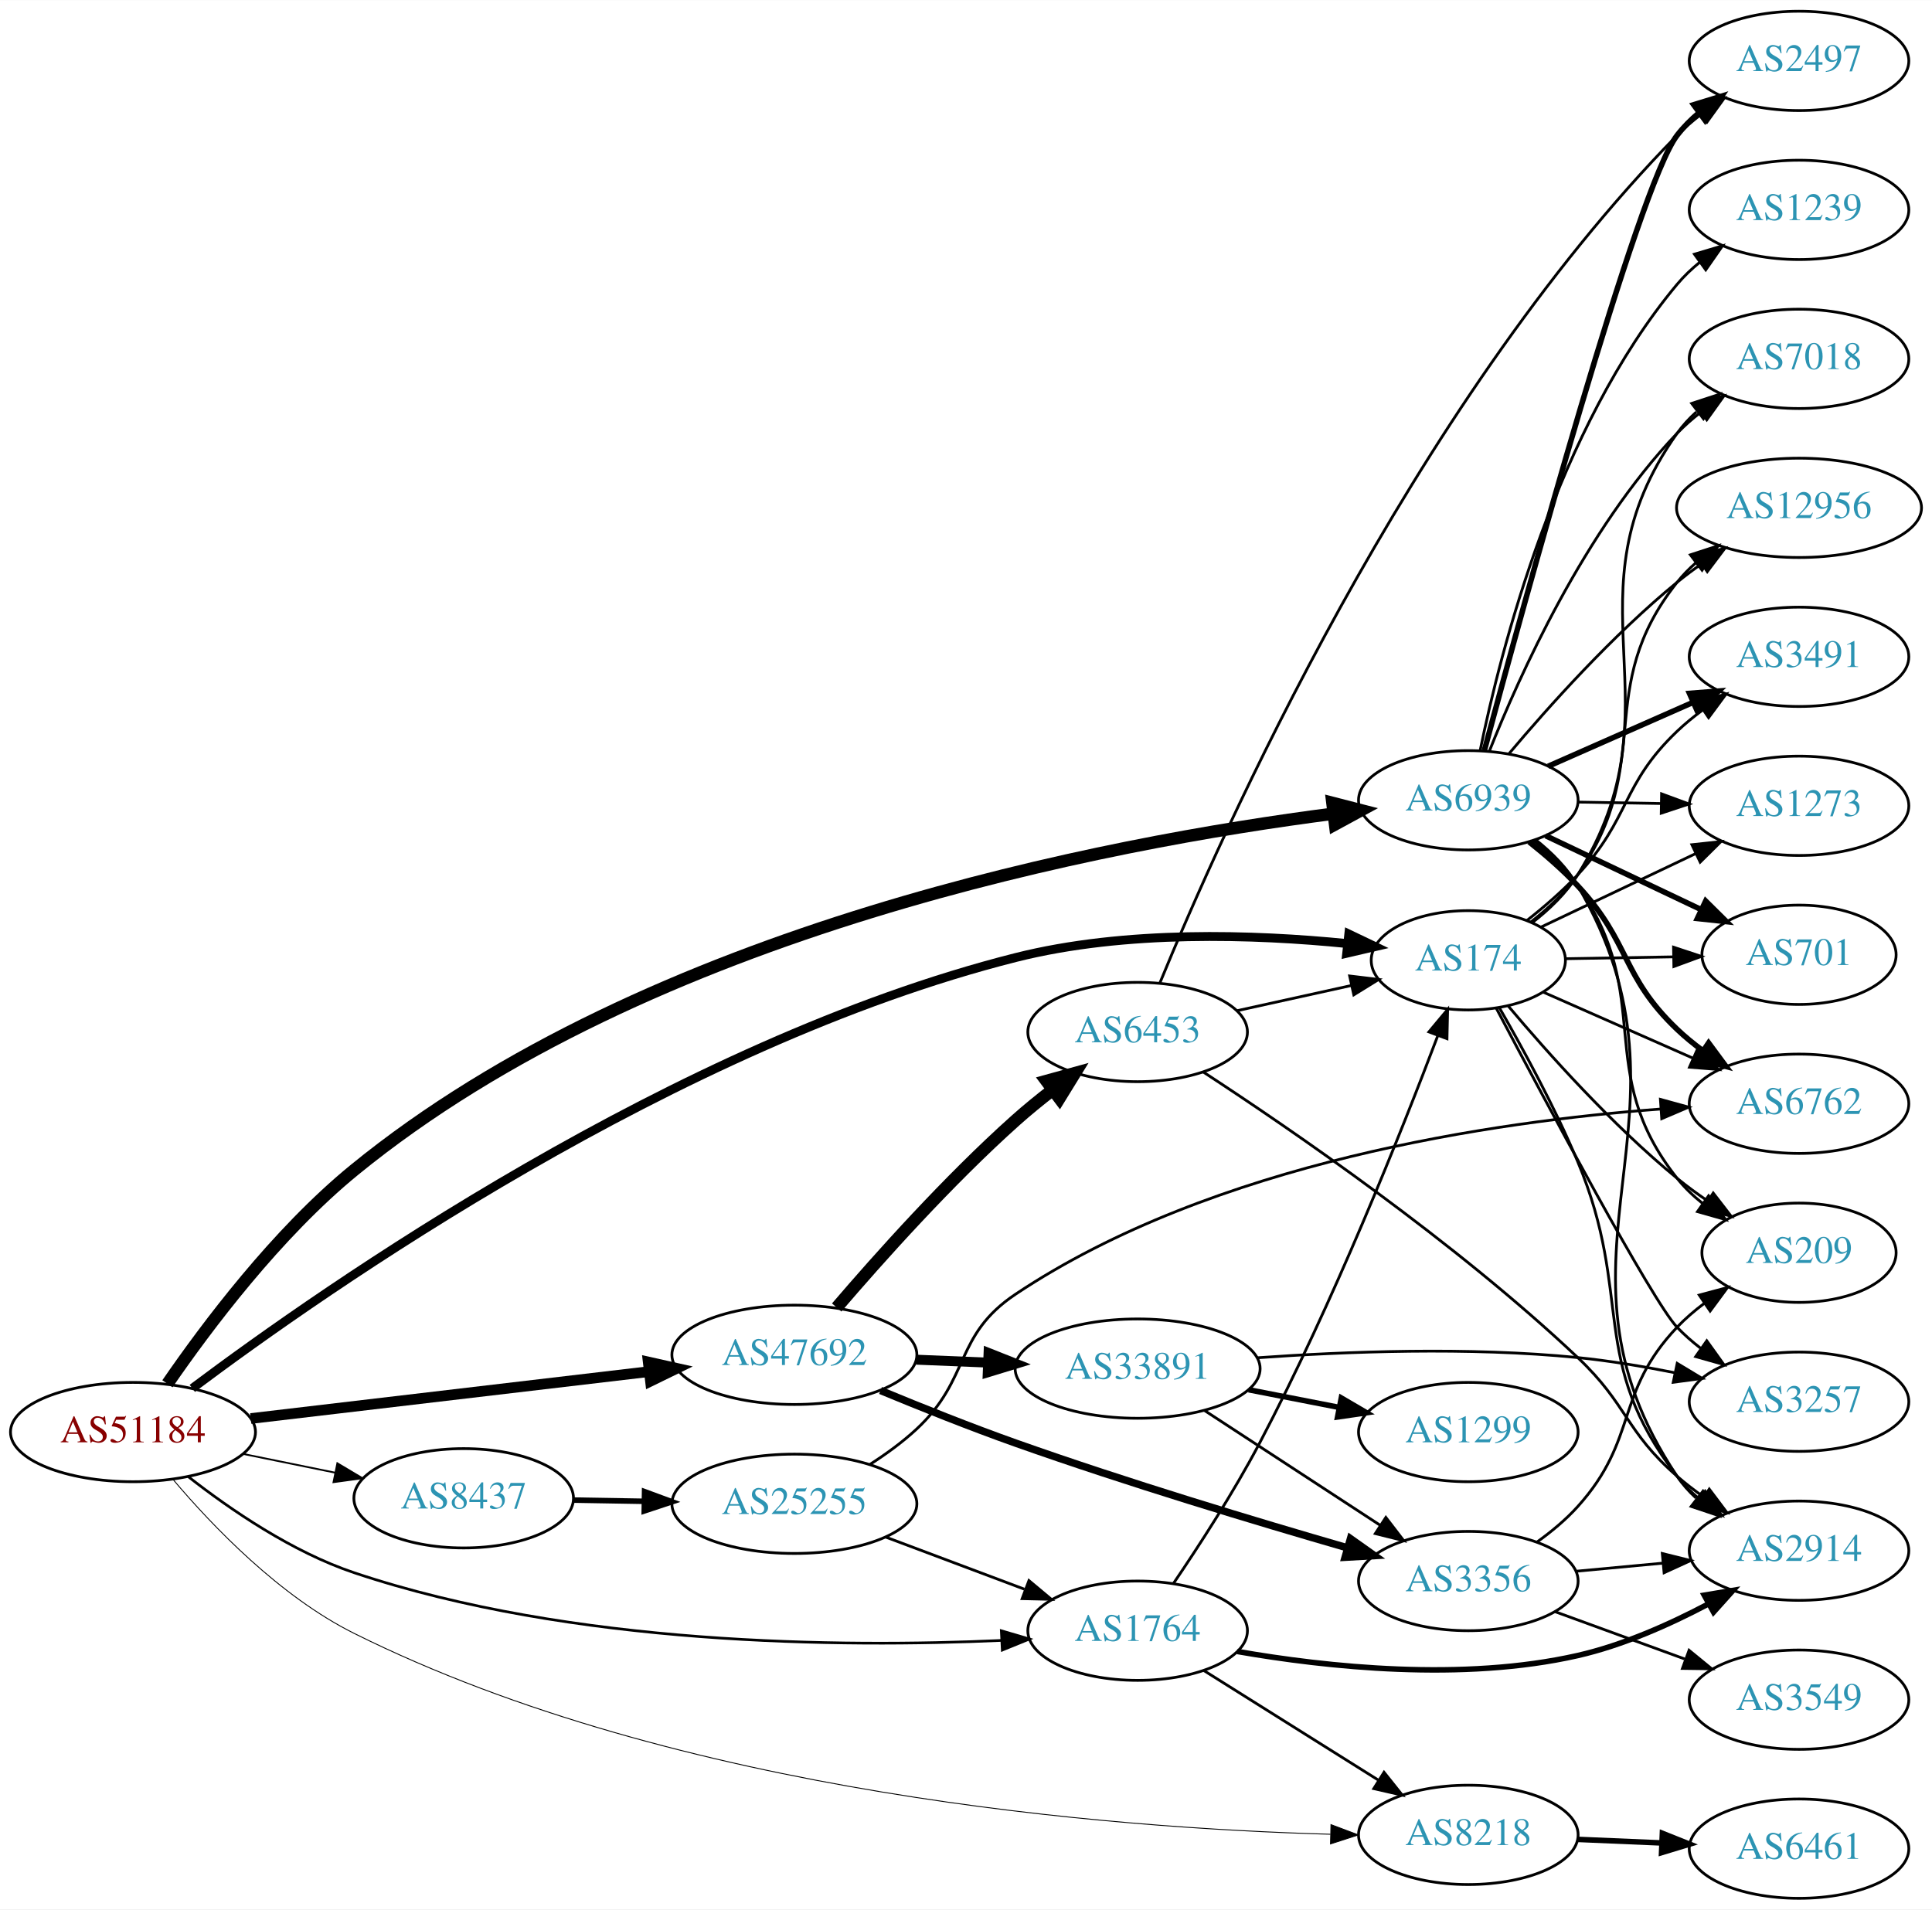
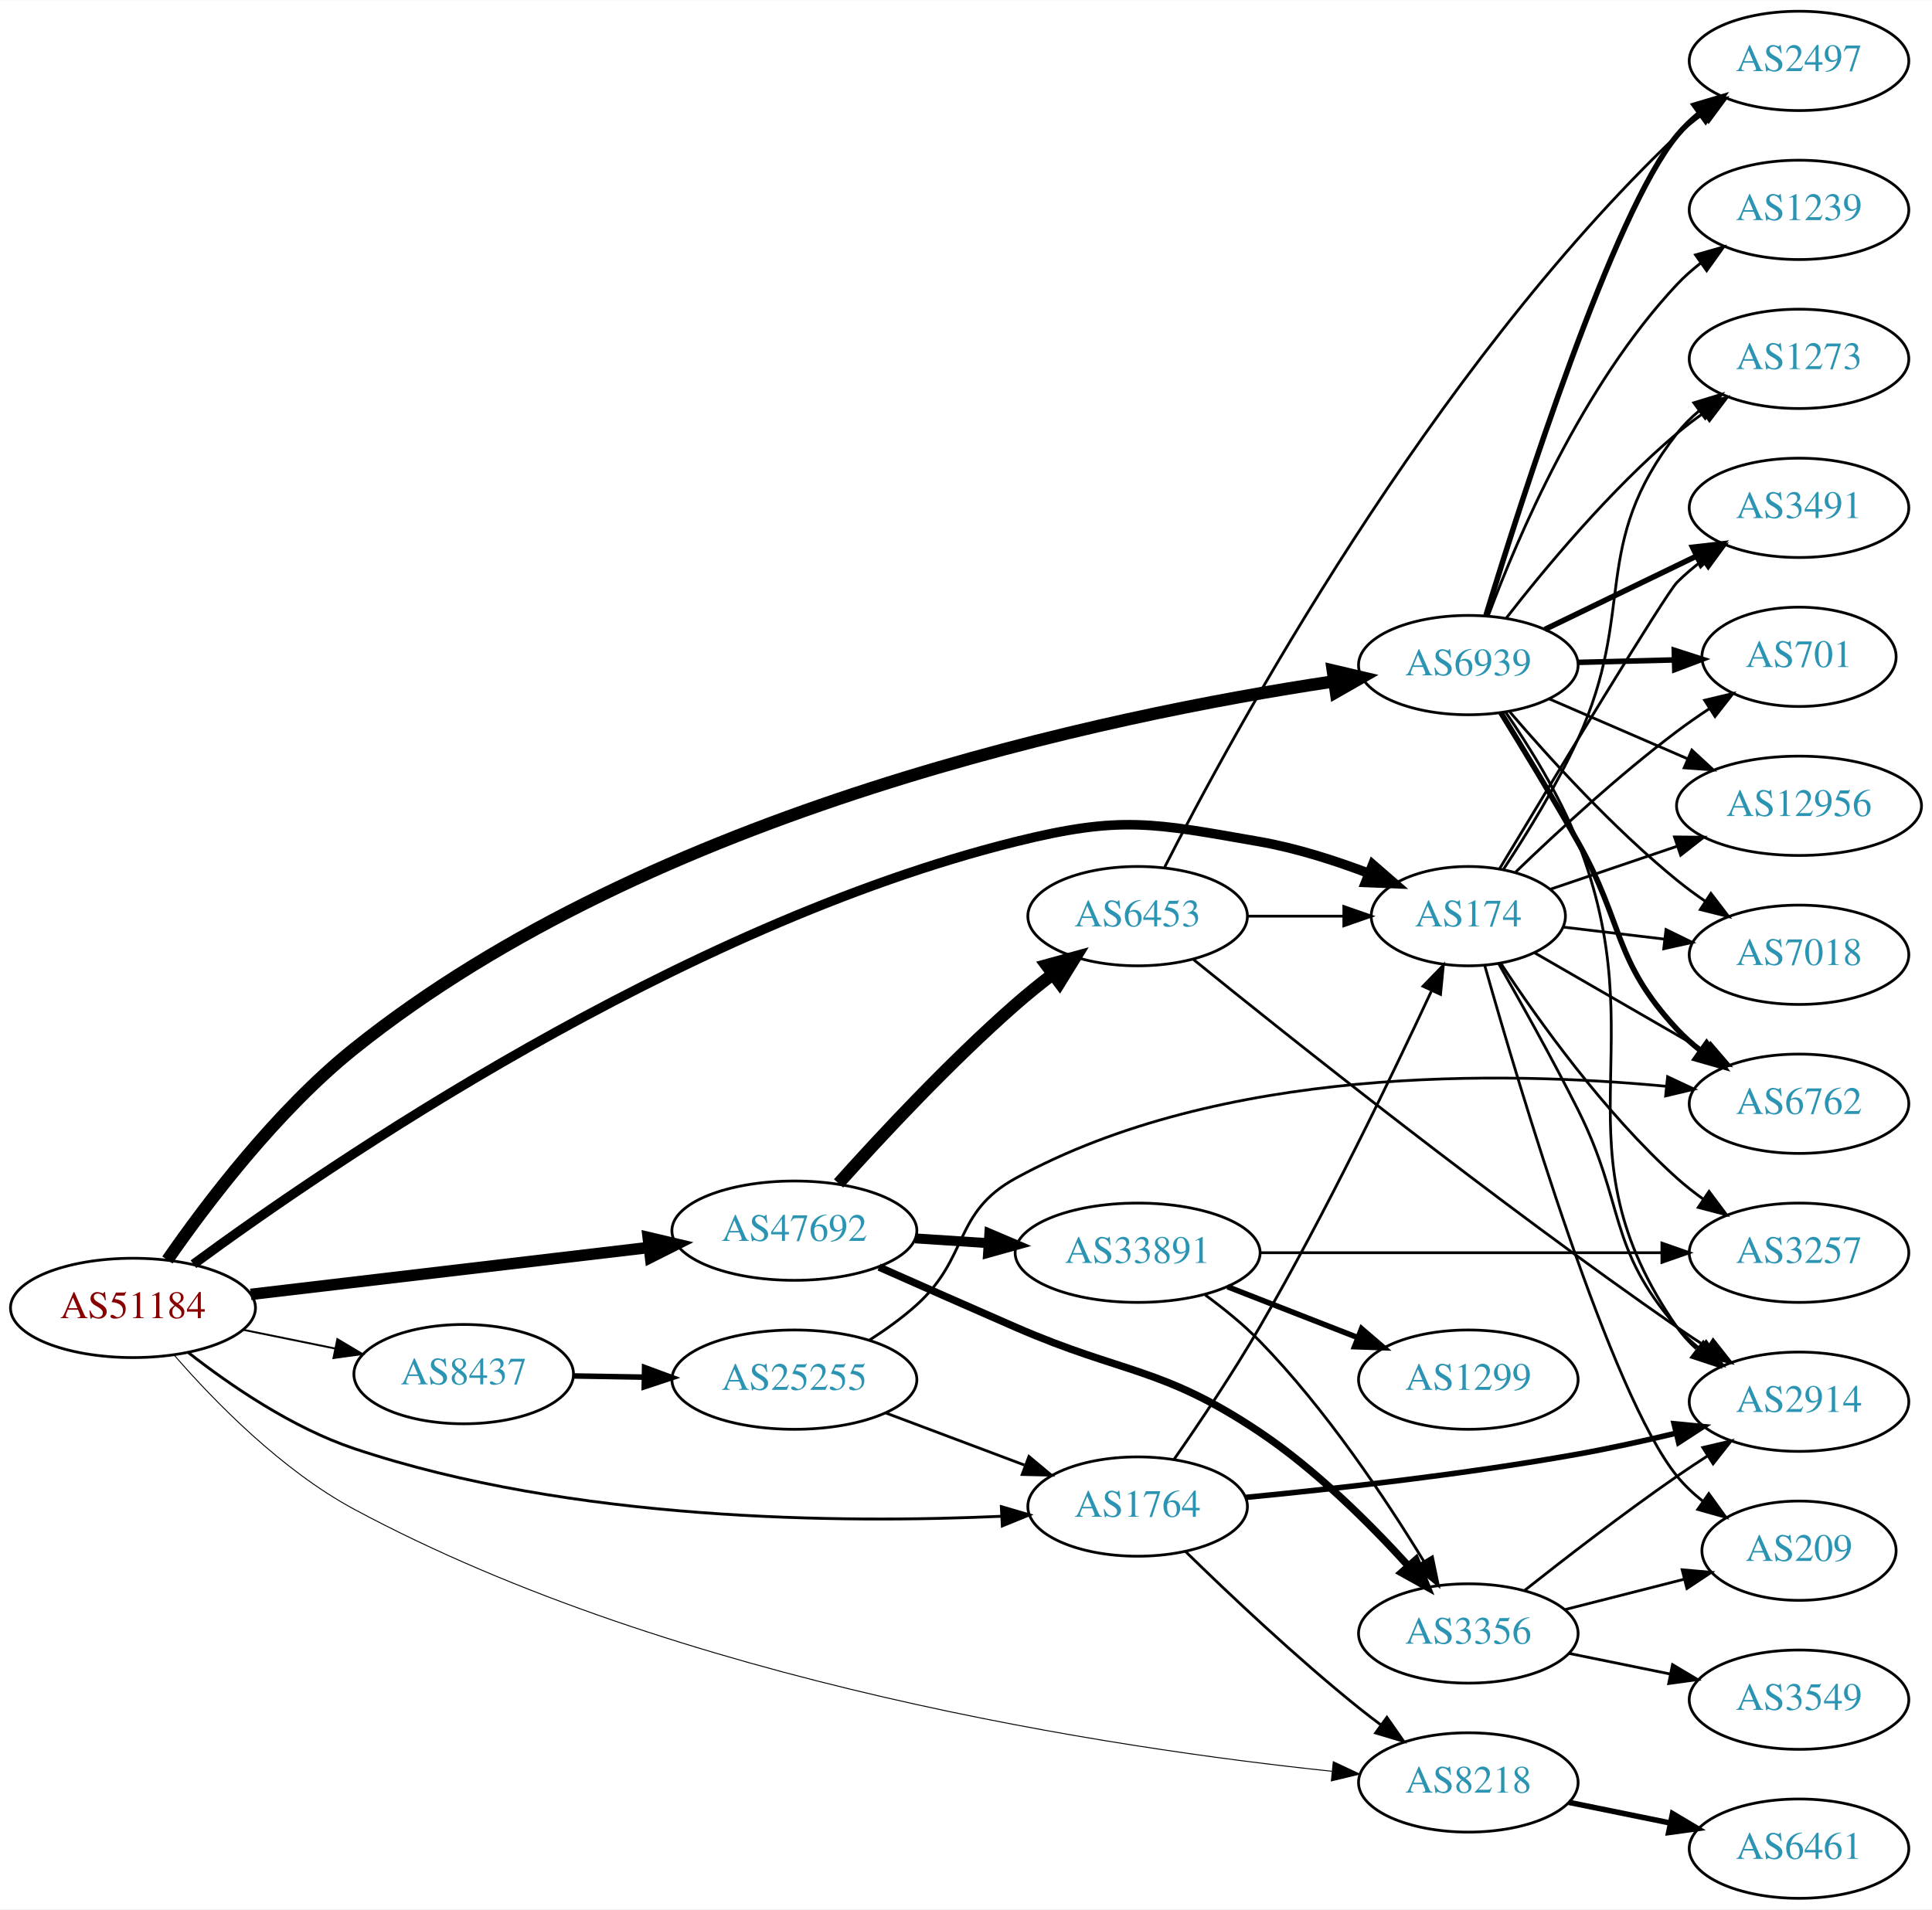
<svg xmlns="http://www.w3.org/2000/svg" xmlns:xlink="http://www.w3.org/1999/xlink" width="700pt" height="692pt" viewBox="0.00 0.00 700.15 692.00">
  <g id="graph0" class="graph" transform="scale(1 1) rotate(0) translate(4 688)">
    <polygon fill="white" stroke="none" points="-4,4 -4,-688 696.155,-688 696.155,4 -4,4" />
    <g id="node1" class="node">
      <g id="a_node1">
        <a xlink:href="/asn/51184" xlink:title="AS51184 ~ Fonira Telekom GmbH [AT]">
-           <ellipse fill="#ffffff" stroke="black" cx="44.196" cy="-169" rx="44.393" ry="18" />
-           <text text-anchor="middle" x="44.196" y="-165.3" font-family="Times,serif" font-size="14.00" fill="#880000">AS51184</text>
+           <ellipse fill="#ffffff" stroke="black" cx="44.196" cy="-214" rx="44.393" ry="18" />
+           <text text-anchor="middle" x="44.196" y="-210.3" font-family="Times,serif" font-size="14.00" fill="#880000">AS51184</text>
        </a>
      </g>
    </g>
    <g id="node2" class="node">
      <g id="a_node2">
        <a xlink:href="/asn/1764" xlink:title="AS1764 ~ NEXTLAYER-AS [AT]">
-           <ellipse fill="#ffffff" stroke="black" cx="408.273" cy="-97" rx="39.794" ry="18" />
-           <text text-anchor="middle" x="408.273" y="-93.3" font-family="Times,serif" font-size="14.00" fill="#2c94b3">AS1764</text>
+           <ellipse fill="#ffffff" stroke="black" cx="408.273" cy="-142" rx="39.794" ry="18" />
+           <text text-anchor="middle" x="408.273" y="-138.3" font-family="Times,serif" font-size="14.00" fill="#2c94b3">AS1764</text>
        </a>
      </g>
    </g>
    <g id="edge1" class="edge">
-       <path fill="none" stroke="black" stroke-width="0.964" d="M64.27,-152.797C79.486,-140.891 101.907,-125.529 124.392,-118 203.304,-91.577 301.294,-90.887 358.793,-93.471" />
-       <polygon fill="black" stroke="black" stroke-width="0.964" points="358.881,-96.979 369.044,-93.986 359.232,-89.988 358.881,-96.979" />
+       <path fill="none" stroke="black" stroke-width="1.038" d="M64.27,-197.797C79.486,-185.891 101.907,-170.529 124.392,-163 203.304,-136.577 301.294,-135.887 358.793,-138.471" />
+       <polygon fill="black" stroke="black" stroke-width="1.038" points="358.881,-141.979 369.044,-138.986 359.232,-134.988 358.881,-141.979" />
    </g>
    <g id="node3" class="node">
      <g id="a_node3">
        <a xlink:href="/asn/6939" xlink:title="AS6939 ~ Hurricane Electric LLC [US]">
-           <ellipse fill="#ffffff" stroke="black" cx="528.116" cy="-398" rx="39.794" ry="18" />
-           <text text-anchor="middle" x="528.116" y="-394.3" font-family="Times,serif" font-size="14.00" fill="#2c94b3">AS6939</text>
+           <ellipse fill="#ffffff" stroke="black" cx="528.116" cy="-447" rx="39.794" ry="18" />
+           <text text-anchor="middle" x="528.116" y="-443.3" font-family="Times,serif" font-size="14.00" fill="#2c94b3">AS6939</text>
        </a>
      </g>
    </g>
    <g id="edge2" class="edge">
-       <path fill="none" stroke="black" stroke-width="4.5" d="M56.679,-186.507C70.772,-207.001 96.281,-241.052 124.392,-264 231.545,-351.475 398.098,-382.715 479.32,-393.156" />
-       <polygon fill="black" stroke="black" stroke-width="4.5" points="478.855,-397.066 489.262,-394.384 479.82,-389.25 478.855,-397.066" />
+       <path fill="none" stroke="black" stroke-width="4.5" d="M56.666,-231.379C70.745,-251.712 96.243,-285.457 124.392,-308 232.548,-394.616 398.076,-428.9 479.087,-441.059" />
+       <polygon fill="black" stroke="black" stroke-width="4.5" points="479.013,-445.027 489.474,-442.566 480.143,-437.233 479.013,-445.027" />
    </g>
    <g id="node4" class="node">
      <g id="a_node4">
        <a xlink:href="/asn/47692" xlink:title="AS47692 ~ Nessus GmbH [AT]">
-           <ellipse fill="#ffffff" stroke="black" cx="283.881" cy="-197" rx="44.393" ry="18" />
-           <text text-anchor="middle" x="283.881" y="-193.3" font-family="Times,serif" font-size="14.00" fill="#2c94b3">AS47692</text>
+           <ellipse fill="#ffffff" stroke="black" cx="283.881" cy="-242" rx="44.393" ry="18" />
+           <text text-anchor="middle" x="283.881" y="-238.3" font-family="Times,serif" font-size="14.00" fill="#2c94b3">AS47692</text>
        </a>
      </g>
    </g>
    <g id="edge3" class="edge">
-       <path fill="none" stroke="black" stroke-width="3.857" d="M86.87,-173.909C127.052,-178.643 187.969,-185.819 231.215,-190.914" />
-       <polygon fill="black" stroke="black" stroke-width="3.857" points="230.915,-194.402 241.255,-192.096 231.734,-187.45 230.915,-194.402" />
+       <path fill="none" stroke="black" stroke-width="4.154" d="M86.87,-218.909C127.052,-223.643 187.969,-230.819 231.215,-235.914" />
+       <polygon fill="black" stroke="black" stroke-width="4.154" points="230.899,-239.536 241.255,-237.096 231.749,-232.317 230.899,-239.536" />
    </g>
    <g id="node5" class="node">
      <g id="a_node5">
        <a xlink:href="/asn/174" xlink:title="AS174 ~ Cogent Communications [US]">
-           <ellipse fill="#ffffff" stroke="black" cx="528.116" cy="-340" rx="35.194" ry="18" />
-           <text text-anchor="middle" x="528.116" y="-336.3" font-family="Times,serif" font-size="14.00" fill="#2c94b3">AS174</text>
+           <ellipse fill="#ffffff" stroke="black" cx="528.116" cy="-356" rx="35.194" ry="18" />
+           <text text-anchor="middle" x="528.116" y="-352.3" font-family="Times,serif" font-size="14.00" fill="#2c94b3">AS174</text>
        </a>
      </g>
    </g>
    <g id="edge4" class="edge">
-       <path fill="none" stroke="black" stroke-width="3.214" d="M65.691,-184.848C114.193,-221.227 241.188,-309.971 364.077,-341 403.824,-351.036 450.779,-349.397 484.066,-346.08" />
-       <polygon fill="black" stroke="black" stroke-width="3.214" points="484.805,-349.52 494.367,-344.957 484.046,-342.562 484.805,-349.52" />
+       <path fill="none" stroke="black" stroke-width="3.462" d="M66.104,-229.843C114.981,-265.761 241.86,-352.615 364.077,-383 402.202,-392.478 413.774,-389.783 452.469,-383 465.751,-380.672 479.784,-376.179 492.055,-371.517" />
+       <polygon fill="black" stroke="black" stroke-width="3.462" points="493.466,-374.722 501.469,-367.779 490.883,-368.216 493.466,-374.722" />
    </g>
    <g id="node6" class="node">
      <g id="a_node6">
        <a xlink:href="/asn/8218" xlink:title="AS8218 ~ legacy Neotelecoms [FR]">
-           <ellipse fill="#ffffff" stroke="black" cx="528.116" cy="-23" rx="39.794" ry="18" />
-           <text text-anchor="middle" x="528.116" y="-19.3" font-family="Times,serif" font-size="14.00" fill="#2c94b3">AS8218</text>
+           <ellipse fill="#ffffff" stroke="black" cx="528.116" cy="-42" rx="39.794" ry="18" />
+           <text text-anchor="middle" x="528.116" y="-38.3" font-family="Times,serif" font-size="14.00" fill="#2c94b3">AS8218</text>
        </a>
      </g>
    </g>
    <g id="edge5" class="edge">
-       <path fill="none" stroke="black" stroke-width="0.321" d="M58.686,-151.847C73.067,-134.833 97.443,-109.42 124.392,-96 241.878,-37.496 399.479,-25.413 478.147,-23.22" />
-       <polygon fill="black" stroke="black" stroke-width="0.321" points="478.34,-26.716 488.255,-22.981 478.175,-19.718 478.34,-26.716" />
+       <path fill="none" stroke="black" stroke-width="0.346" d="M59.135,-196.875C73.688,-180.133 98.034,-155.157 124.392,-141 241.854,-77.912 400.114,-54.293 478.681,-46.053" />
+       <polygon fill="black" stroke="black" stroke-width="0.346" points="479.173,-49.521 488.771,-45.034 478.47,-42.556 479.173,-49.521" />
    </g>
    <g id="node7" class="node">
      <g id="a_node7">
        <a xlink:href="/asn/8437" xlink:title="AS8437 ~ Hutchison Drei Austria GmbH [AT]">
-           <ellipse fill="#ffffff" stroke="black" cx="164.039" cy="-145" rx="39.794" ry="18" />
-           <text text-anchor="middle" x="164.039" y="-141.3" font-family="Times,serif" font-size="14.00" fill="#2c94b3">AS8437</text>
+           <ellipse fill="#ffffff" stroke="black" cx="164.039" cy="-190" rx="39.794" ry="18" />
+           <text text-anchor="middle" x="164.039" y="-186.3" font-family="Times,serif" font-size="14.00" fill="#2c94b3">AS8437</text>
        </a>
      </g>
    </g>
    <g id="edge6" class="edge">
-       <path fill="none" stroke="black" stroke-width="0.643" d="M84.109,-161.075C94.785,-158.901 106.456,-156.524 117.47,-154.281" />
-       <polygon fill="black" stroke="black" stroke-width="0.643" points="118.252,-157.693 127.352,-152.268 116.855,-150.834 118.252,-157.693" />
+       <path fill="none" stroke="black" stroke-width="0.692" d="M84.109,-206.075C94.785,-203.901 106.456,-201.524 117.47,-199.281" />
+       <polygon fill="black" stroke="black" stroke-width="0.692" points="118.252,-202.693 127.352,-197.268 116.855,-195.834 118.252,-202.693" />
    </g>
    <g id="edge9" class="edge">
-       <path fill="none" stroke="black" d="M421.266,-114.145C430.419,-127.623 443.023,-147.055 452.469,-165 479.077,-215.544 503.799,-277.656 517.042,-312.645" />
-       <polygon fill="black" stroke="black" points="513.828,-314.043 520.619,-322.176 520.382,-311.584 513.828,-314.043" />
-     </g>
-     <g id="edge8" class="edge">
-       <path fill="none" stroke="black" d="M432.274,-82.556C450.281,-71.249 475.525,-55.397 495.442,-42.89" />
-       <polygon fill="black" stroke="black" points="497.566,-45.689 504.173,-37.407 493.843,-39.761 497.566,-45.689" />
+       <path fill="none" stroke="black" d="M421.411,-159.016C430.411,-171.921 442.75,-190.239 452.469,-207 476.462,-248.376 500.596,-298.447 514.683,-328.73" />
+       <polygon fill="black" stroke="black" points="511.688,-330.592 519.061,-338.2 518.042,-327.654 511.688,-330.592" />
+     </g>
+     <g id="edge7" class="edge">
+       <path fill="none" stroke="black" d="M425.679,-125.654C441.301,-110.389 465.737,-87.28 488.469,-69 491.021,-66.948 493.718,-64.879 496.454,-62.847" />
+       <polygon fill="black" stroke="black" points="498.607,-65.609 504.668,-56.919 494.511,-59.933 498.607,-65.609" />
    </g>
    <g id="node8" class="node">
      <g id="a_node8">
        <a xlink:href="/asn/2914" xlink:title="AS2914 ~ NTT America, Inc. [US]">
-           <ellipse fill="#ffffff" stroke="black" cx="647.958" cy="-126" rx="39.794" ry="18" />
-           <text text-anchor="middle" x="647.958" y="-122.3" font-family="Times,serif" font-size="14.00" fill="#2c94b3">AS2914</text>
-         </a>
-       </g>
-     </g>
-     <g id="edge7" class="edge">
-       <path fill="none" stroke="black" stroke-width="2" d="M444.366,-89.478C476.794,-83.822 526.109,-78.524 567.762,-88 584.073,-91.711 600.946,-99.218 614.904,-106.587" />
-       <polygon fill="black" stroke="black" stroke-width="2" points="613.61,-109.869 624.06,-111.618 616.982,-103.734 613.61,-109.869" />
+           <ellipse fill="#ffffff" stroke="black" cx="647.958" cy="-180" rx="39.794" ry="18" />
+           <text text-anchor="middle" x="647.958" y="-176.3" font-family="Times,serif" font-size="14.00" fill="#2c94b3">AS2914</text>
+         </a>
+       </g>
+     </g>
+     <g id="edge8" class="edge">
+       <path fill="none" stroke="black" stroke-width="2" d="M447.566,-145.333C479.781,-148.438 526.982,-153.689 567.762,-161 579.388,-163.084 591.859,-165.831 603.385,-168.586" />
+       <polygon fill="black" stroke="black" stroke-width="2" points="602.681,-172.017 613.227,-170.993 604.344,-165.218 602.681,-172.017" />
    </g>
    <g id="edge18" class="edge">
-       <path fill="none" stroke="black" d="M552.655,-383.585C558.428,-378.971 564.018,-373.38 567.762,-367 616.579,-283.819 550.15,-233.174 603.762,-153 605.68,-150.133 608.015,-147.513 610.597,-145.131" />
-       <polygon fill="black" stroke="black" points="613.148,-147.582 618.91,-138.691 608.862,-142.048 613.148,-147.582" />
+       <path fill="none" stroke="black" d="M541.656,-429.912C550.211,-417.479 561.149,-399.925 567.762,-383 596.821,-308.634 558.223,-272.581 603.762,-207 605.73,-204.167 608.1,-201.571 610.705,-199.204" />
+       <polygon fill="black" stroke="black" points="613.257,-201.657 619.056,-192.79 608.993,-196.106 613.257,-201.657" />
    </g>
    <g id="node10" class="node">
      <g id="a_node10">
-         <a xlink:href="/asn/701" xlink:title="AS701 ~ UUNET [US]">
-           <ellipse fill="#ffffff" stroke="black" cx="647.958" cy="-342" rx="35.194" ry="18" />
-           <text text-anchor="middle" x="647.958" y="-338.3" font-family="Times,serif" font-size="14.00" fill="#2c94b3">AS701</text>
+         <a xlink:href="/asn/3491" xlink:title="AS3491 ~ PCCW Global, Inc. [US]">
+           <ellipse fill="#ffffff" stroke="black" cx="647.958" cy="-504" rx="39.794" ry="18" />
+           <text text-anchor="middle" x="647.958" y="-500.3" font-family="Times,serif" font-size="14.00" fill="#2c94b3">AS3491</text>
        </a>
      </g>
    </g>
    <g id="edge11" class="edge">
-       <path fill="none" stroke="black" stroke-width="2" d="M556.151,-385.152C572.778,-377.251 594.253,-367.046 612.144,-358.544" />
-       <polygon fill="black" stroke="black" stroke-width="2" points="614.132,-361.475 621.661,-354.021 611.127,-355.152 614.132,-361.475" />
+       <path fill="none" stroke="black" stroke-width="2" d="M555.856,-459.934C572.014,-467.75 592.829,-477.818 610.483,-486.357" />
+       <polygon fill="black" stroke="black" stroke-width="2" points="609.39,-489.716 619.916,-490.92 612.438,-483.415 609.39,-489.716" />
    </g>
    <g id="node11" class="node">
      <g id="a_node11">
-         <a xlink:href="/asn/7018" xlink:title="AS7018 ~ AT&amp;T Services, Inc. [US]">
-           <ellipse fill="#ffffff" stroke="black" cx="647.958" cy="-558" rx="39.794" ry="18" />
-           <text text-anchor="middle" x="647.958" y="-554.3" font-family="Times,serif" font-size="14.00" fill="#2c94b3">AS7018</text>
+         <a xlink:href="/asn/701" xlink:title="AS701 ~ UUNET [US]">
+           <ellipse fill="#ffffff" stroke="black" cx="647.958" cy="-450" rx="35.194" ry="18" />
+           <text text-anchor="middle" x="647.958" y="-446.3" font-family="Times,serif" font-size="14.00" fill="#2c94b3">AS701</text>
        </a>
      </g>
    </g>
    <g id="edge12" class="edge">
-       <path fill="none" stroke="black" d="M535.705,-415.723C546.544,-443.04 570.317,-495.938 603.762,-531 606.357,-533.72 609.28,-536.281 612.352,-538.66" />
-       <polygon fill="black" stroke="black" points="610.509,-541.643 620.705,-544.521 614.53,-535.913 610.509,-541.643" />
+       <path fill="none" stroke="black" stroke-width="2" d="M568.029,-447.991C579.115,-448.273 591.275,-448.582 602.657,-448.872" />
+       <polygon fill="black" stroke="black" stroke-width="2" points="602.753,-452.376 612.839,-449.131 602.931,-445.378 602.753,-452.376" />
    </g>
    <g id="node12" class="node">
      <g id="a_node12">
+         <a xlink:href="/asn/2497" xlink:title="AS2497 ~ Internet Initiative Japan Inc. [JP]">
+           <ellipse fill="#ffffff" stroke="black" cx="647.958" cy="-666" rx="39.794" ry="18" />
+           <text text-anchor="middle" x="647.958" y="-662.3" font-family="Times,serif" font-size="14.00" fill="#2c94b3">AS2497</text>
+         </a>
+       </g>
+     </g>
+     <g id="edge13" class="edge">
+       <path fill="none" stroke="black" stroke-width="2" d="M534.508,-464.997C547.404,-507.206 580.672,-611.107 603.762,-639 606.159,-641.895 608.951,-644.573 611.94,-647.027" />
+       <polygon fill="black" stroke="black" stroke-width="2" points="610.025,-649.962 620.178,-652.99 614.13,-644.291 610.025,-649.962" />
+     </g>
+     <g id="node13" class="node">
+       <g id="a_node13">
+         <a xlink:href="/asn/1239" xlink:title="AS1239 ~ Sprint [US]">
+           <ellipse fill="#ffffff" stroke="black" cx="647.958" cy="-612" rx="39.794" ry="18" />
+           <text text-anchor="middle" x="647.958" y="-608.3" font-family="Times,serif" font-size="14.00" fill="#2c94b3">AS1239</text>
+         </a>
+       </g>
+     </g>
+     <g id="edge14" class="edge">
+       <path fill="none" stroke="black" d="M535.367,-464.938C545.901,-493.158 569.453,-548.465 603.762,-585 606.335,-587.74 609.245,-590.314 612.307,-592.702" />
+       <polygon fill="black" stroke="black" points="610.457,-595.68 620.649,-598.575 614.487,-589.956 610.457,-595.68" />
+     </g>
+     <g id="node14" class="node">
+       <g id="a_node14">
+         <a xlink:href="/asn/12956" xlink:title="AS12956 ~ TELXIUS [ES]">
+           <ellipse fill="#ffffff" stroke="black" cx="647.958" cy="-396" rx="44.393" ry="18" />
+           <text text-anchor="middle" x="647.958" y="-392.3" font-family="Times,serif" font-size="14.00" fill="#2c94b3">AS12956</text>
+         </a>
+       </g>
+     </g>
+     <g id="edge15" class="edge">
+       <path fill="none" stroke="black" d="M557.342,-434.784C572.369,-428.281 591.091,-420.178 607.532,-413.063" />
+       <polygon fill="black" stroke="black" points="609.115,-416.192 616.903,-409.008 606.335,-409.767 609.115,-416.192" />
+     </g>
+     <g id="node15" class="node">
+       <g id="a_node15">
        <a xlink:href="/asn/6762" xlink:title="AS6762 ~ TELECOM ITALIA SPARKLE S.p.A. [IT]">
          <ellipse fill="#ffffff" stroke="black" cx="647.958" cy="-288" rx="39.794" ry="18" />
          <text text-anchor="middle" x="647.958" y="-284.3" font-family="Times,serif" font-size="14.00" fill="#2c94b3">AS6762</text>
        </a>
      </g>
    </g>
-     <g id="edge13" class="edge">
-       <path fill="none" stroke="black" stroke-width="2" d="M550.134,-382.944C556.142,-378.176 562.485,-372.663 567.762,-367 586.926,-346.436 583.426,-334.405 603.762,-315 606.632,-312.262 609.821,-309.655 613.131,-307.217" />
-       <polygon fill="black" stroke="black" stroke-width="2" points="615.194,-310.047 621.491,-301.526 611.255,-304.26 615.194,-310.047" />
-     </g>
-     <g id="node13" class="node">
-       <g id="a_node13">
-         <a xlink:href="/asn/12956" xlink:title="AS12956 ~ TELXIUS [ES]">
-           <ellipse fill="#ffffff" stroke="black" cx="647.958" cy="-504" rx="44.393" ry="18" />
-           <text text-anchor="middle" x="647.958" y="-500.3" font-family="Times,serif" font-size="14.00" fill="#2c94b3">AS12956</text>
-         </a>
-       </g>
-     </g>
-     <g id="edge14" class="edge">
-       <path fill="none" stroke="black" d="M542.88,-414.926C557.085,-431.794 580.404,-457.871 603.762,-477 606.598,-479.322 609.647,-481.599 612.766,-483.786" />
-       <polygon fill="black" stroke="black" points="610.827,-486.7 621.09,-489.331 614.708,-480.874 610.827,-486.7" />
-     </g>
-     <g id="node14" class="node">
-       <g id="a_node14">
-         <a xlink:href="/asn/1239" xlink:title="AS1239 ~ Sprint [US]">
-           <ellipse fill="#ffffff" stroke="black" cx="647.958" cy="-612" rx="39.794" ry="18" />
-           <text text-anchor="middle" x="647.958" y="-608.3" font-family="Times,serif" font-size="14.00" fill="#2c94b3">AS1239</text>
-         </a>
-       </g>
-     </g>
-     <g id="edge15" class="edge">
-       <path fill="none" stroke="black" d="M532.423,-416.158C539.729,-451.986 560.172,-532.823 603.762,-585 606.172,-587.884 608.972,-590.555 611.967,-593.004" />
-       <polygon fill="black" stroke="black" points="610.057,-595.942 620.213,-598.961 614.157,-590.268 610.057,-595.942" />
-     </g>
-     <g id="node15" class="node">
-       <g id="a_node15">
-         <a xlink:href="/asn/2497" xlink:title="AS2497 ~ Internet Initiative Japan Inc. [JP]">
-           <ellipse fill="#ffffff" stroke="black" cx="647.958" cy="-666" rx="39.794" ry="18" />
-           <text text-anchor="middle" x="647.958" y="-662.3" font-family="Times,serif" font-size="14.00" fill="#2c94b3">AS2497</text>
-         </a>
-       </g>
-     </g>
    <g id="edge16" class="edge">
-       <path fill="none" stroke="black" stroke-width="2" d="M533.918,-416.025C548.096,-468.844 589.665,-620.694 603.762,-639 606.056,-641.978 608.778,-644.711 611.724,-647.199" />
-       <polygon fill="black" stroke="black" stroke-width="2" points="609.772,-650.108 619.902,-653.21 613.918,-644.468 609.772,-650.108" />
+       <path fill="none" stroke="black" stroke-width="2" d="M539.88,-429.771C547.786,-416.977 558.683,-399.04 567.762,-383 584.607,-353.24 580.465,-340.032 603.762,-315 606.323,-312.249 609.224,-309.667 612.282,-307.274" />
+       <polygon fill="black" stroke="black" stroke-width="2" points="614.462,-310.019 620.616,-301.394 610.427,-304.299 614.462,-310.019" />
    </g>
    <g id="node16" class="node">
      <g id="a_node16">
-         <a xlink:href="/asn/3491" xlink:title="AS3491 ~ PCCW Global, Inc. [US]">
-           <ellipse fill="#ffffff" stroke="black" cx="647.958" cy="-450" rx="39.794" ry="18" />
-           <text text-anchor="middle" x="647.958" y="-446.3" font-family="Times,serif" font-size="14.00" fill="#2c94b3">AS3491</text>
+         <a xlink:href="/asn/7018" xlink:title="AS7018 ~ AT&amp;T Services, Inc. [US]">
+           <ellipse fill="#ffffff" stroke="black" cx="647.958" cy="-342" rx="39.794" ry="18" />
+           <text text-anchor="middle" x="647.958" y="-338.3" font-family="Times,serif" font-size="14.00" fill="#2c94b3">AS7018</text>
        </a>
      </g>
    </g>
    <g id="edge17" class="edge">
-       <path fill="none" stroke="black" stroke-width="2" d="M557.043,-410.323C572.632,-417.202 592.268,-425.867 609.21,-433.343" />
-       <polygon fill="black" stroke="black" stroke-width="2" points="608.262,-436.75 618.824,-437.585 611.088,-430.346 608.262,-436.75" />
+       <path fill="none" stroke="black" d="M543.189,-429.992C557.448,-413.343 580.645,-387.809 603.762,-369 607.004,-366.363 610.52,-363.779 614.1,-361.319" />
+       <polygon fill="black" stroke="black" points="616.02,-364.246 622.466,-355.837 612.184,-358.39 616.02,-364.246" />
    </g>
    <g id="node17" class="node">
      <g id="a_node17">
        <a xlink:href="/asn/1273" xlink:title="AS1273 ~ Vodafone Group PLC [EU]">
-           <ellipse fill="#ffffff" stroke="black" cx="647.958" cy="-396" rx="39.794" ry="18" />
-           <text text-anchor="middle" x="647.958" y="-392.3" font-family="Times,serif" font-size="14.00" fill="#2c94b3">AS1273</text>
+           <ellipse fill="#ffffff" stroke="black" cx="647.958" cy="-558" rx="39.794" ry="18" />
+           <text text-anchor="middle" x="647.958" y="-554.3" font-family="Times,serif" font-size="14.00" fill="#2c94b3">AS1273</text>
        </a>
      </g>
    </g>
    <g id="edge19" class="edge">
-       <path fill="none" stroke="black" d="M568.029,-397.34C577.582,-397.177 587.932,-397.002 597.894,-396.833" />
-       <polygon fill="black" stroke="black" points="598.148,-400.329 608.087,-396.66 598.029,-393.33 598.148,-400.329" />
+       <path fill="none" stroke="black" d="M541.895,-464.078C555.85,-482.035 579.47,-510.478 603.762,-531 606.792,-533.559 610.086,-536.051 613.458,-538.419" />
+       <polygon fill="black" stroke="black" points="611.63,-541.406 621.897,-544.022 615.502,-535.575 611.63,-541.406" />
    </g>
    <g id="node18" class="node">
      <g id="a_node18">
-         <a xlink:href="/asn/209" xlink:title="AS209 ~ CenturyLink Communications, LLC [US]">
-           <ellipse fill="#ffffff" stroke="black" cx="647.958" cy="-234" rx="35.194" ry="18" />
-           <text text-anchor="middle" x="647.958" y="-230.3" font-family="Times,serif" font-size="14.00" fill="#2c94b3">AS209</text>
+         <a xlink:href="/asn/33891" xlink:title="AS33891 ~ CORE-BACKBONE GMBH GLOBAL NETWORK [DE]">
+           <ellipse fill="#ffffff" stroke="black" cx="408.273" cy="-234" rx="44.393" ry="18" />
+           <text text-anchor="middle" x="408.273" y="-230.3" font-family="Times,serif" font-size="14.00" fill="#2c94b3">AS33891</text>
        </a>
      </g>
    </g>
    <g id="edge20" class="edge">
-       <path fill="none" stroke="black" d="M551.591,-383.48C557.496,-378.8 563.42,-373.199 567.762,-367 596.309,-326.25 572.875,-300.005 603.762,-261 606.418,-257.646 609.613,-254.596 613.048,-251.854" />
-       <polygon fill="black" stroke="black" points="615.186,-254.629 621.358,-246.018 611.163,-248.901 615.186,-254.629" />
+       <path fill="none" stroke="black" stroke-width="3.6" d="M327.688,-239.202C336.21,-238.645 345.257,-238.054 354.077,-237.477" />
+       <polygon fill="black" stroke="black" stroke-width="3.6" points="354.533,-240.955 364.284,-236.81 354.077,-233.97 354.533,-240.955" />
    </g>
    <g id="node19" class="node">
      <g id="a_node19">
-         <a xlink:href="/asn/33891" xlink:title="AS33891 ~ CORE-BACKBONE GMBH GLOBAL NETWORK [DE]">
-           <ellipse fill="#ffffff" stroke="black" cx="408.273" cy="-192" rx="44.393" ry="18" />
-           <text text-anchor="middle" x="408.273" y="-188.3" font-family="Times,serif" font-size="14.00" fill="#2c94b3">AS33891</text>
+         <a xlink:href="/asn/3356" xlink:title="AS3356 ~ Level 3 Parent, LLC [US]">
+           <ellipse fill="#ffffff" stroke="black" cx="528.116" cy="-96" rx="39.794" ry="18" />
+           <text text-anchor="middle" x="528.116" y="-92.3" font-family="Times,serif" font-size="14.00" fill="#2c94b3">AS3356</text>
        </a>
      </g>
    </g>
    <g id="edge21" class="edge">
-       <path fill="none" stroke="black" stroke-width="3.6" d="M328.032,-195.237C336.441,-194.894 345.35,-194.53 354.041,-194.175" />
-       <polygon fill="black" stroke="black" stroke-width="3.6" points="354.251,-197.669 364.1,-193.764 353.965,-190.675 354.251,-197.669" />
+       <path fill="none" stroke="black" stroke-width="2.7" d="M314.56,-228.799C329.414,-222.213 347.679,-214.148 364.077,-207 403.277,-189.913 416.94,-192.796 452.469,-169 472.733,-155.428 492.316,-135.958 506.337,-120.538" />
+       <polygon fill="black" stroke="black" stroke-width="2.7" points="509.103,-122.694 513.135,-112.896 503.873,-118.041 509.103,-122.694" />
    </g>
    <g id="node20" class="node">
      <g id="a_node20">
-         <a xlink:href="/asn/3356" xlink:title="AS3356 ~ Level 3 Parent, LLC [US]">
-           <ellipse fill="#ffffff" stroke="black" cx="528.116" cy="-115" rx="39.794" ry="18" />
-           <text text-anchor="middle" x="528.116" y="-111.3" font-family="Times,serif" font-size="14.00" fill="#2c94b3">AS3356</text>
+         <a xlink:href="/asn/6453" xlink:title="AS6453 ~ TATA COMMUNICATIONS (AMERICA) INC [US]">
+           <ellipse fill="#ffffff" stroke="black" cx="408.273" cy="-356" rx="39.794" ry="18" />
+           <text text-anchor="middle" x="408.273" y="-352.3" font-family="Times,serif" font-size="14.00" fill="#2c94b3">AS6453</text>
        </a>
      </g>
    </g>
    <g id="edge22" class="edge">
-       <path fill="none" stroke="black" stroke-width="2.7" d="M315.108,-184.071C329.777,-177.981 347.725,-170.799 364.077,-165 404.411,-150.697 451.176,-136.605 484.251,-127.046" />
-       <polygon fill="black" stroke="black" stroke-width="2.7" points="485.409,-130.355 494.054,-124.23 483.476,-123.627 485.409,-130.355" />
-     </g>
-     <g id="node21" class="node">
-       <g id="a_node21">
-         <a xlink:href="/asn/6453" xlink:title="AS6453 ~ TATA COMMUNICATIONS (AMERICA) INC [US]">
-           <ellipse fill="#ffffff" stroke="black" cx="408.273" cy="-314" rx="39.794" ry="18" />
-           <text text-anchor="middle" x="408.273" y="-310.3" font-family="Times,serif" font-size="14.00" fill="#2c94b3">AS6453</text>
-         </a>
-       </g>
-     </g>
-     <g id="edge23" class="edge">
-       <path fill="none" stroke="black" stroke-width="4.5" d="M299.217,-214.159C314.469,-231.975 339.711,-260.231 364.077,-282 368.253,-285.731 372.845,-289.471 377.427,-293.01" />
-       <polygon fill="black" stroke="black" stroke-width="4.5" points="375.212,-296.271 385.575,-299.12 379.937,-289.971 375.212,-296.271" />
+       <path fill="none" stroke="black" stroke-width="4.5" d="M299.897,-259.134C315.289,-276.305 340.274,-303.115 364.077,-324 368.287,-327.693 372.895,-331.413 377.486,-334.944" />
+       <polygon fill="black" stroke="black" stroke-width="4.5" points="375.273,-338.206 385.637,-341.05 379.994,-331.903 375.273,-338.206" />
+     </g>
+     <g id="edge38" class="edge">
+       <path fill="none" stroke="black" d="M539.181,-338.651C547.211,-324.605 558.593,-304.23 567.762,-286 585.1,-251.53 578.324,-236.012 603.762,-207 606.24,-204.174 609.086,-201.542 612.109,-199.118" />
+       <polygon fill="black" stroke="black" points="614.295,-201.857 620.395,-193.195 610.224,-196.163 614.295,-201.857" />
+     </g>
+     <g id="edge33" class="edge">
+       <path fill="none" stroke="black" d="M539.388,-373.107C558.85,-405.456 599.542,-472.755 603.762,-477 606.558,-479.813 609.7,-482.468 612.981,-484.936" />
+       <polygon fill="black" stroke="black" points="611.083,-487.878 621.305,-490.664 615.051,-482.111 611.083,-487.878" />
    </g>
    <g id="edge37" class="edge">
-       <path fill="none" stroke="black" d="M539.403,-322.732C547.775,-308.206 559.513,-286.71 567.762,-267 588.276,-217.987 571.227,-195.007 603.762,-153 606.064,-150.028 608.792,-147.299 611.741,-144.814" />
-       <polygon fill="black" stroke="black" points="613.935,-147.546 619.924,-138.806 609.792,-141.903 613.935,-147.546" />
-     </g>
-     <g id="edge38" class="edge">
-       <path fill="none" stroke="black" d="M563.201,-340.578C575.43,-340.786 589.406,-341.023 602.392,-341.244" />
-       <polygon fill="black" stroke="black" points="602.484,-344.746 612.542,-341.416 602.603,-337.747 602.484,-344.746" />
+       <path fill="none" stroke="black" d="M545.304,-372.031C559.967,-386.178 582.472,-406.981 603.762,-423 607.439,-425.767 611.406,-428.524 615.393,-431.162" />
+       <polygon fill="black" stroke="black" points="613.739,-434.258 624.048,-436.701 617.512,-428.363 613.739,-434.258" />
+     </g>
+     <g id="edge40" class="edge">
+       <path fill="none" stroke="black" d="M557.943,-365.785C571.694,-370.452 588.433,-376.134 603.669,-381.306" />
+       <polygon fill="black" stroke="black" points="602.823,-384.715 613.417,-384.615 605.073,-378.086 602.823,-384.715" />
+     </g>
+     <g id="edge35" class="edge">
+       <path fill="none" stroke="black" d="M552.117,-342.727C569.775,-332.538 594.393,-318.333 614.122,-306.948" />
+       <polygon fill="black" stroke="black" points="615.888,-309.97 622.8,-301.94 612.389,-303.907 615.888,-309.97" />
    </g>
    <g id="edge36" class="edge">
-       <path fill="none" stroke="black" d="M551.217,-353.602C557.403,-358.396 563.572,-364.287 567.762,-371 606.358,-432.832 561.605,-471.539 603.762,-531 605.757,-533.814 608.147,-536.397 610.765,-538.754" />
-       <polygon fill="black" stroke="black" points="609.066,-541.861 619.136,-545.154 613.317,-536.3 609.066,-541.861" />
-     </g>
-     <g id="edge40" class="edge">
-       <path fill="none" stroke="black" d="M555.269,-328.46C571.174,-321.441 591.75,-312.362 609.379,-304.583" />
-       <polygon fill="black" stroke="black" points="611.085,-307.655 618.821,-300.416 608.259,-301.251 611.085,-307.655" />
-     </g>
-     <g id="edge41" class="edge">
-       <path fill="none" stroke="black" d="M550.786,-353.887C556.954,-358.692 563.222,-364.519 567.762,-371 596.309,-411.75 572.875,-437.995 603.762,-477 605.794,-479.565 608.14,-481.953 610.669,-484.161" />
-       <polygon fill="black" stroke="black" points="608.586,-486.975 618.664,-490.243 612.824,-481.403 608.586,-486.975" />
-     </g>
-     <g id="edge33" class="edge">
-       <path fill="none" stroke="black" d="M549.335,-354.424C555.576,-359.334 562.25,-365.085 567.762,-371 586.926,-391.564 583.426,-403.595 603.762,-423 606.632,-425.738 609.821,-428.345 613.131,-430.783" />
-       <polygon fill="black" stroke="black" points="611.255,-433.74 621.491,-436.474 615.194,-427.953 611.255,-433.74" />
-     </g>
-     <g id="edge35" class="edge">
-       <path fill="none" stroke="black" d="M554.396,-352.013C570.752,-359.786 592.308,-370.03 610.503,-378.676" />
-       <polygon fill="black" stroke="black" points="609.132,-381.899 619.666,-383.03 612.136,-375.577 609.132,-381.899" />
+       <path fill="none" stroke="black" d="M562.57,-352.026C573.946,-350.674 586.891,-349.136 599.167,-347.678" />
+       <polygon fill="black" stroke="black" points="599.755,-351.133 609.272,-346.477 598.929,-344.181 599.755,-351.133" />
    </g>
    <g id="edge39" class="edge">
-       <path fill="none" stroke="black" d="M542.615,-323.389C556.794,-306.532 580.258,-280.248 603.762,-261 607.243,-258.149 611.047,-255.365 614.907,-252.734" />
-       <polygon fill="black" stroke="black" points="616.867,-255.635 623.345,-247.251 613.053,-249.765 616.867,-255.635" />
-     </g>
-     <g id="node23" class="node">
-       <g id="a_node23">
+       <path fill="none" stroke="black" d="M540.903,-373.064C549.208,-385.628 560.159,-403.353 567.762,-420 589.309,-467.176 571.846,-490.121 603.762,-531 606.075,-533.963 608.811,-536.686 611.765,-539.167" />
+       <polygon fill="black" stroke="black" points="609.82,-542.081 619.955,-545.17 613.958,-536.435 609.82,-542.081" />
+     </g>
+     <g id="node22" class="node">
+       <g id="a_node22">
        <a xlink:href="/asn/3257" xlink:title="AS3257 ~ GTT [DE]">
-           <ellipse fill="#ffffff" stroke="black" cx="647.958" cy="-180" rx="39.794" ry="18" />
-           <text text-anchor="middle" x="647.958" y="-176.3" font-family="Times,serif" font-size="14.00" fill="#2c94b3">AS3257</text>
+           <ellipse fill="#ffffff" stroke="black" cx="647.958" cy="-234" rx="39.794" ry="18" />
+           <text text-anchor="middle" x="647.958" y="-230.3" font-family="Times,serif" font-size="14.00" fill="#2c94b3">AS3257</text>
+         </a>
+       </g>
+     </g>
+     <g id="edge32" class="edge">
+       <path fill="none" stroke="black" d="M539.982,-338.748C553.305,-318.5 577.388,-284.685 603.762,-261 606.713,-258.35 609.956,-255.8 613.297,-253.396" />
+       <polygon fill="black" stroke="black" points="615.351,-256.233 621.697,-247.749 611.445,-250.424 615.351,-256.233" />
+     </g>
+     <g id="node24" class="node">
+       <g id="a_node24">
+         <a xlink:href="/asn/209" xlink:title="AS209 ~ CenturyLink Communications, LLC [US]">
+           <ellipse fill="#ffffff" stroke="black" cx="647.958" cy="-126" rx="35.194" ry="18" />
+           <text text-anchor="middle" x="647.958" y="-122.3" font-family="Times,serif" font-size="14.00" fill="#2c94b3">AS209</text>
        </a>
      </g>
    </g>
    <g id="edge34" class="edge">
-       <path fill="none" stroke="black" d="M538.293,-322.535C556.205,-288.62 594.853,-216.34 603.762,-207 606.357,-204.28 609.28,-201.719 612.352,-199.34" />
-       <polygon fill="black" stroke="black" points="614.53,-202.087 620.705,-193.479 610.509,-196.357 614.53,-202.087" />
+       <path fill="none" stroke="black" d="M534.115,-337.955C546.55,-293.984 579.612,-182.727 603.762,-153 606.46,-149.68 609.681,-146.65 613.13,-143.92" />
+       <polygon fill="black" stroke="black" points="615.267,-146.696 621.456,-138.097 611.255,-140.96 615.267,-146.696" />
    </g>
    <g id="node9" class="node">
      <g id="a_node9">
        <a xlink:href="/asn/6461" xlink:title="AS6461 ~ Zayo Bandwidth [US]">
          <ellipse fill="#ffffff" stroke="black" cx="647.958" cy="-18" rx="39.794" ry="18" />
          <text text-anchor="middle" x="647.958" y="-14.3" font-family="Times,serif" font-size="14.00" fill="#2c94b3">AS6461</text>
        </a>
      </g>
    </g>
    <g id="edge10" class="edge">
-       <path fill="none" stroke="black" stroke-width="2" d="M567.702,-21.363C577.469,-20.948 588.085,-20.498 598.279,-20.065" />
-       <polygon fill="black" stroke="black" stroke-width="2" points="598.443,-23.562 608.286,-19.641 598.146,-16.568 598.443,-23.562" />
+       <path fill="none" stroke="black" stroke-width="2" d="M564.473,-34.799C576.019,-32.448 589.011,-29.802 601.209,-27.317" />
+       <polygon fill="black" stroke="black" stroke-width="2" points="602.119,-30.704 611.219,-25.279 600.722,-23.845 602.119,-30.704" />
    </g>
    <g id="node25" class="node">
      <g id="a_node25">
        <a xlink:href="/asn/25255" xlink:title="AS25255 ~ ==&gt; TELE2 AUSTRIA &lt;== [AT]">
-           <ellipse fill="#ffffff" stroke="black" cx="283.881" cy="-143" rx="44.393" ry="18" />
-           <text text-anchor="middle" x="283.881" y="-139.3" font-family="Times,serif" font-size="14.00" fill="#2c94b3">AS25255</text>
-         </a>
-       </g>
-     </g>
-     <g id="edge42" class="edge">
-       <path fill="none" stroke="black" stroke-width="2" d="M203.951,-144.34C212.054,-144.202 220.729,-144.055 229.255,-143.91" />
-       <polygon fill="black" stroke="black" stroke-width="2" points="229.594,-147.405 239.533,-143.736 229.475,-140.406 229.594,-147.405" />
-     </g>
-     <g id="edge26" class="edge">
-       <path fill="none" stroke="black" d="M432.555,-176.787C450.785,-164.876 476.306,-148.2 496.241,-135.174" />
-       <polygon fill="black" stroke="black" points="498.225,-138.059 504.682,-129.659 494.396,-132.199 498.225,-138.059" />
-     </g>
-     <g id="node22" class="node">
-       <g id="a_node22">
+           <ellipse fill="#ffffff" stroke="black" cx="283.881" cy="-188" rx="44.393" ry="18" />
+           <text text-anchor="middle" x="283.881" y="-184.3" font-family="Times,serif" font-size="14.00" fill="#2c94b3">AS25255</text>
+         </a>
+       </g>
+     </g>
+     <g id="edge41" class="edge">
+       <path fill="none" stroke="black" stroke-width="2" d="M203.951,-189.34C212.054,-189.202 220.729,-189.055 229.255,-188.91" />
+       <polygon fill="black" stroke="black" stroke-width="2" points="229.594,-192.405 239.533,-188.736 229.475,-185.406 229.594,-192.405" />
+     </g>
+     <g id="edge25" class="edge">
+       <path fill="none" stroke="black" d="M432.805,-218.666C439.521,-213.75 446.602,-208.01 452.469,-202 476.376,-177.511 498.218,-144.718 512.013,-122.125" />
+       <polygon fill="black" stroke="black" points="515.096,-123.791 517.242,-113.416 509.094,-120.188 515.096,-123.791" />
+     </g>
+     <g id="node21" class="node">
+       <g id="a_node21">
        <a xlink:href="/asn/1299" xlink:title="AS1299 ~ Telia Carrier [EU]">
-           <ellipse fill="#ffffff" stroke="black" cx="528.116" cy="-169" rx="39.794" ry="18" />
-           <text text-anchor="middle" x="528.116" y="-165.3" font-family="Times,serif" font-size="14.00" fill="#2c94b3">AS1299</text>
-         </a>
-       </g>
+           <ellipse fill="#ffffff" stroke="black" cx="528.116" cy="-188" rx="39.794" ry="18" />
+           <text text-anchor="middle" x="528.116" y="-184.3" font-family="Times,serif" font-size="14.00" fill="#2c94b3">AS1299</text>
+         </a>
+       </g>
+     </g>
+     <g id="edge23" class="edge">
+       <path fill="none" stroke="black" stroke-width="2" d="M440.853,-221.673C455.282,-216.04 472.522,-209.311 487.783,-203.354" />
+       <polygon fill="black" stroke="black" stroke-width="2" points="489.434,-206.466 497.477,-199.57 486.889,-199.946 489.434,-206.466" />
    </g>
    <g id="edge24" class="edge">
-       <path fill="none" stroke="black" stroke-width="2" d="M448.513,-184.341C458.965,-182.301 470.351,-180.079 481.129,-177.975" />
-       <polygon fill="black" stroke="black" stroke-width="2" points="482.082,-181.356 491.227,-176.005 480.741,-174.485 482.082,-181.356" />
-     </g>
-     <g id="edge25" class="edge">
-       <path fill="none" stroke="black" d="M451.425,-195.916C483.421,-198.198 528.461,-199.93 567.762,-196 579.197,-194.857 591.423,-192.806 602.763,-190.547" />
-       <polygon fill="black" stroke="black" points="603.808,-193.904 612.881,-188.433 602.376,-187.052 603.808,-193.904" />
-     </g>
-     <g id="edge28" class="edge">
-       <path fill="none" stroke="black" d="M567.051,-118.541C577.042,-119.474 587.96,-120.493 598.426,-121.47" />
-       <polygon fill="black" stroke="black" points="598.409,-124.983 608.691,-122.428 599.059,-118.014 598.409,-124.983" />
-     </g>
-     <g id="edge29" class="edge">
-       <path fill="none" stroke="black" d="M552.987,-129.129C558.232,-132.898 563.489,-137.257 567.762,-142 589.868,-166.534 581.036,-183.04 603.762,-207 606.707,-210.104 610.08,-212.999 613.617,-215.653" />
-       <polygon fill="black" stroke="black" points="611.802,-218.652 622.036,-221.394 615.746,-212.869 611.802,-218.652" />
-     </g>
-     <g id="node24" class="node">
-       <g id="a_node24">
+       <path fill="none" stroke="black" d="M452.592,-234C493.661,-234 555.275,-234 598.081,-234" />
+       <polygon fill="black" stroke="black" points="598.264,-237.5 608.264,-234 598.264,-230.5 598.264,-237.5" />
+     </g>
+     <g id="edge27" class="edge">
+       <path fill="none" stroke="black" d="M548.391,-111.511C563.25,-123.273 584.455,-139.638 603.762,-153 607.28,-155.435 611.011,-157.913 614.749,-160.332" />
+       <polygon fill="black" stroke="black" points="613.068,-163.411 623.385,-165.82 616.822,-157.503 613.068,-163.411" />
+     </g>
+     <g id="node23" class="node">
+       <g id="a_node23">
        <a xlink:href="/asn/3549" xlink:title="AS3549 ~ Level 3 Parent, LLC [US]">
          <ellipse fill="#ffffff" stroke="black" cx="647.958" cy="-72" rx="39.794" ry="18" />
          <text text-anchor="middle" x="647.958" y="-68.3" font-family="Times,serif" font-size="14.00" fill="#2c94b3">AS3549</text>
        </a>
      </g>
    </g>
-     <g id="edge27" class="edge">
-       <path fill="none" stroke="black" d="M559.463,-103.926C573.784,-98.701 591.077,-92.391 606.494,-86.765" />
-       <polygon fill="black" stroke="black" points="608.11,-89.901 616.304,-83.186 605.71,-83.326 608.11,-89.901" />
+     <g id="edge26" class="edge">
+       <path fill="none" stroke="black" d="M564.473,-88.799C576.019,-86.448 589.011,-83.802 601.209,-81.317" />
+       <polygon fill="black" stroke="black" points="602.119,-84.704 611.219,-79.279 600.722,-77.845 602.119,-84.704" />
+     </g>
+     <g id="edge28" class="edge">
+       <path fill="none" stroke="black" d="M563.201,-104.677C576.657,-108.103 592.228,-112.067 606.267,-115.641" />
+       <polygon fill="black" stroke="black" points="605.613,-119.086 616.167,-118.161 607.34,-112.302 605.613,-119.086" />
+     </g>
+     <g id="edge30" class="edge">
+       <path fill="none" stroke="black" d="M448.186,-356C459.273,-356 471.432,-356 482.815,-356" />
+       <polygon fill="black" stroke="black" points="482.996,-359.5 492.996,-356 482.996,-352.5 482.996,-359.5" />
+     </g>
+     <g id="edge29" class="edge">
+       <path fill="none" stroke="black" d="M428.417,-340.357C462.777,-312.503 537.519,-252.923 603.762,-207 607.278,-204.563 611.008,-202.082 614.745,-199.662" />
+       <polygon fill="black" stroke="black" points="616.818,-202.491 623.381,-194.173 613.064,-196.584 616.818,-202.491" />
    </g>
    <g id="edge31" class="edge">
-       <path fill="none" stroke="black" d="M444.311,-321.73C457.286,-324.593 472.122,-327.866 485.617,-330.844" />
-       <polygon fill="black" stroke="black" points="485.104,-334.315 495.623,-333.052 486.612,-327.479 485.104,-334.315" />
-     </g>
-     <g id="edge30" class="edge">
-       <path fill="none" stroke="black" d="M432.084,-299.489C464.089,-278.598 523.372,-237.928 567.762,-196 585.882,-178.885 584.962,-169.364 603.762,-153 606.754,-150.396 610.023,-147.876 613.38,-145.491" />
-       <polygon fill="black" stroke="black" points="615.429,-148.331 621.8,-139.866 611.541,-142.51 615.429,-148.331" />
-     </g>
-     <g id="edge32" class="edge">
-       <path fill="none" stroke="black" d="M416.336,-331.786C437.812,-384.134 506.841,-540.183 603.762,-639 606.394,-641.683 609.343,-644.22 612.43,-646.584" />
-       <polygon fill="black" stroke="black" points="610.601,-649.576 620.806,-652.424 614.605,-643.834 610.601,-649.576" />
-     </g>
-     <g id="edge44" class="edge">
-       <path fill="none" stroke="black" d="M317.038,-130.914C332.405,-125.139 350.952,-118.168 367.225,-112.052" />
-       <polygon fill="black" stroke="black" points="368.885,-115.167 377.014,-108.373 366.422,-108.615 368.885,-115.167" />
+       <path fill="none" stroke="black" d="M418.089,-373.793C442.352,-421.43 514.295,-554.004 603.762,-639 606.638,-641.732 609.831,-644.335 613.143,-646.77" />
+       <polygon fill="black" stroke="black" points="611.268,-649.728 621.506,-652.458 615.205,-643.94 611.268,-649.728" />
+     </g>
+     <g id="edge42" class="edge">
+       <path fill="none" stroke="black" d="M317.038,-175.914C332.405,-170.139 350.952,-163.168 367.225,-157.052" />
+       <polygon fill="black" stroke="black" points="368.885,-160.167 377.014,-153.373 366.422,-153.615 368.885,-160.167" />
    </g>
    <g id="edge43" class="edge">
-       <path fill="none" stroke="black" d="M311.156,-157.203C317.035,-160.969 323.02,-165.309 328.077,-170 347.889,-188.379 341.595,-204.005 364.077,-219 435.886,-266.894 537.749,-281.595 597.629,-286.074" />
-       <polygon fill="black" stroke="black" points="597.731,-289.589 607.946,-286.776 598.206,-282.605 597.731,-289.589" />
+       <path fill="none" stroke="black" d="M311.053,-202.316C316.936,-206.077 322.949,-210.386 328.077,-215 347.376,-232.365 341.306,-248.532 364.077,-261 438.577,-301.792 540.812,-299.929 599.784,-294.334" />
+       <polygon fill="black" stroke="black" points="600.332,-297.796 609.923,-293.294 599.618,-290.833 600.332,-297.796" />
    </g>
  </g>
</svg>
